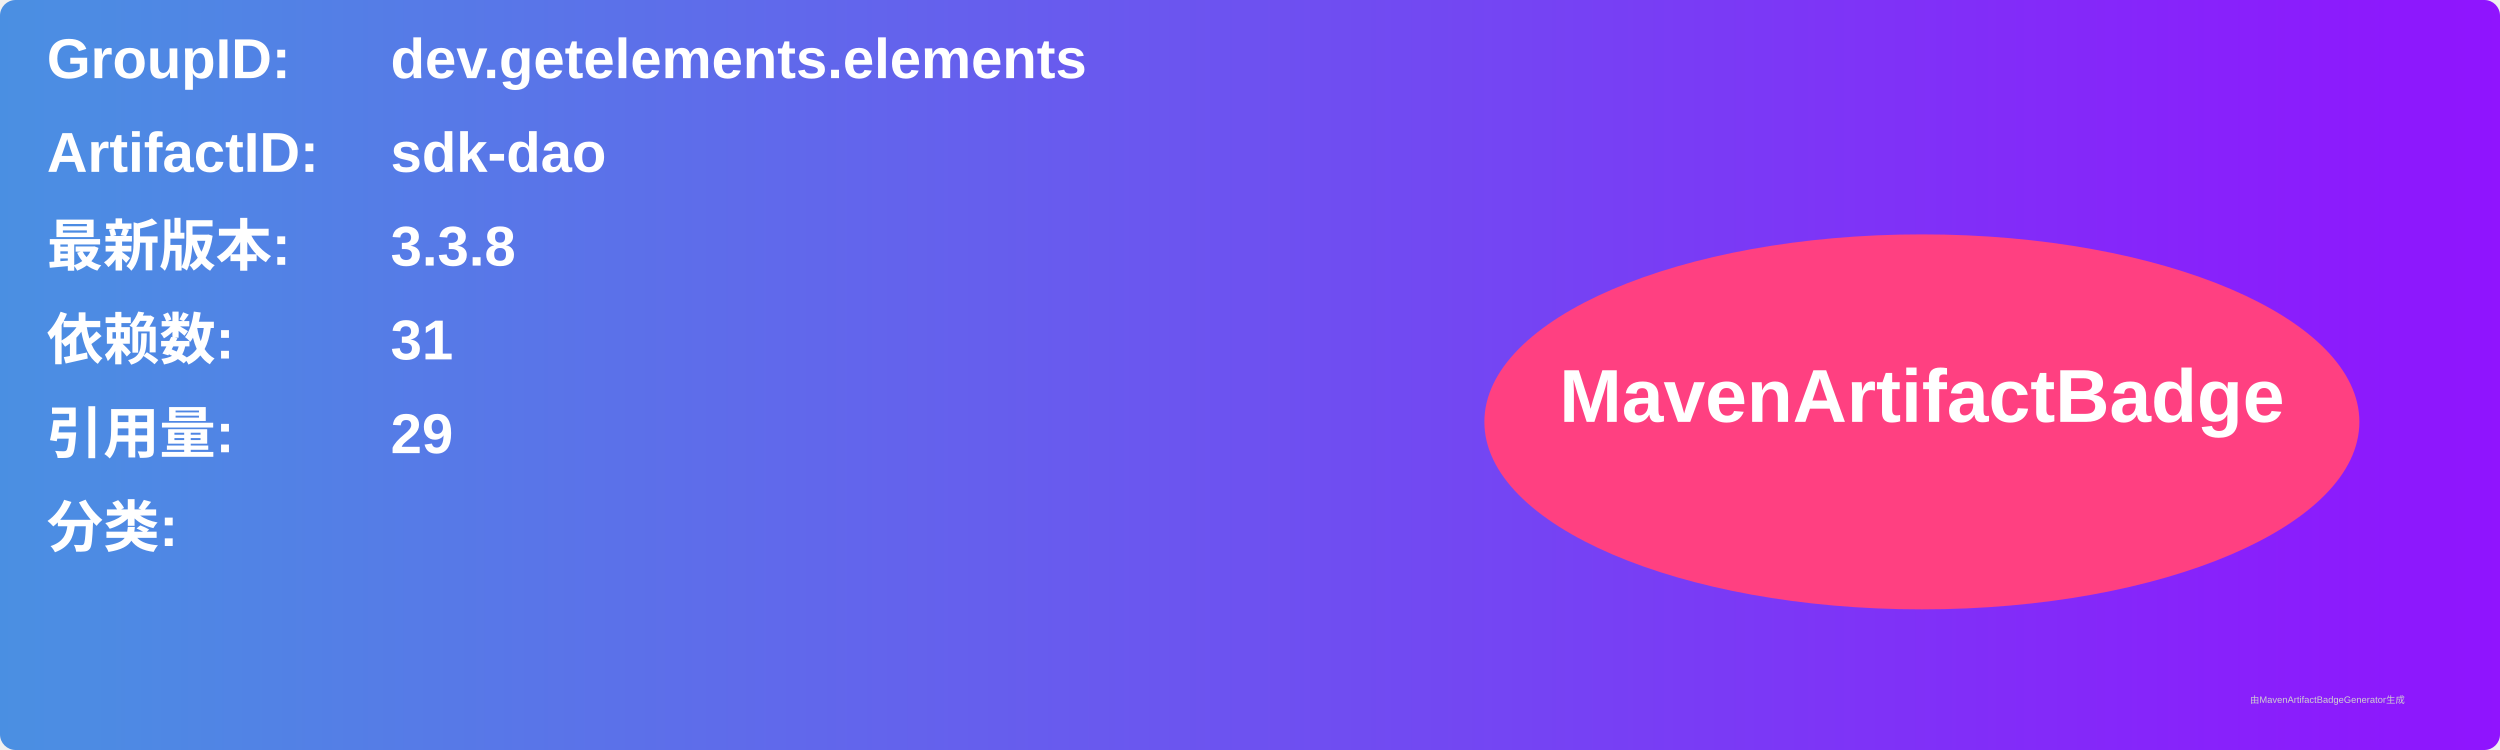
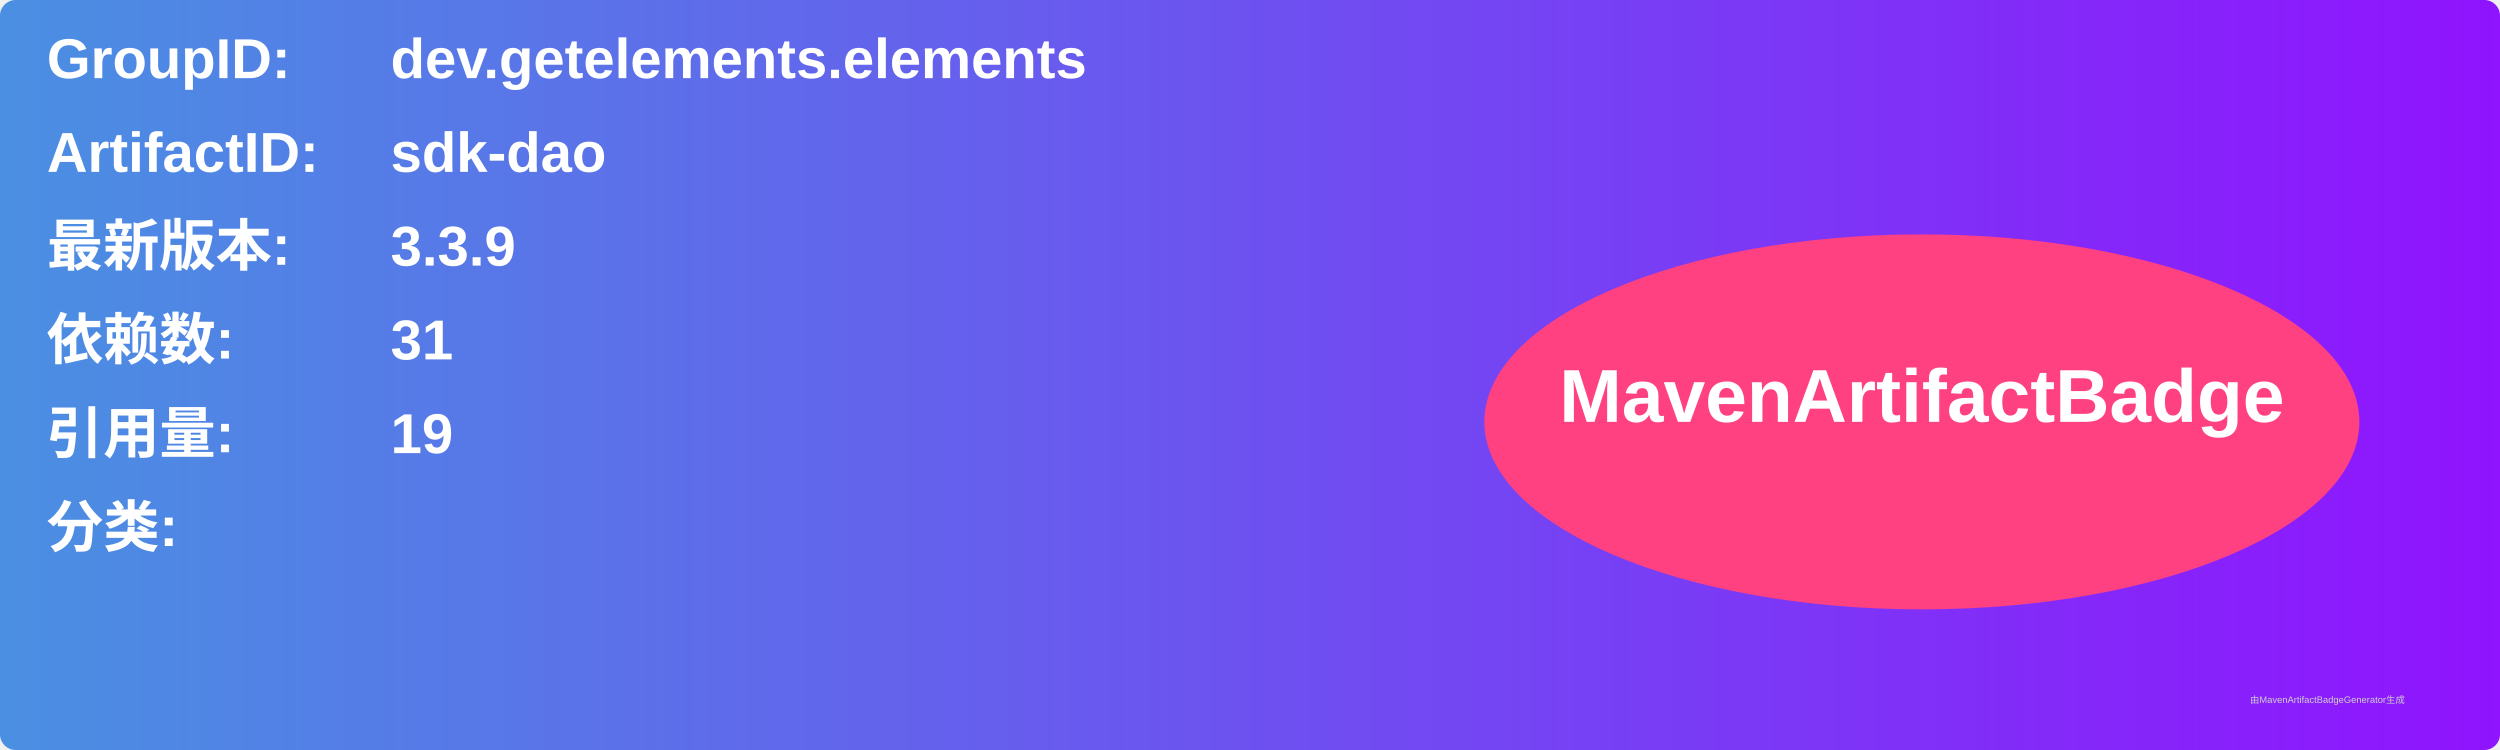
<svg xmlns="http://www.w3.org/2000/svg" width="800" height="240" viewBox="0 0 800 240">
  <linearGradient id="grad" x1="0%" y1="0%" x2="100%" y2="0%">
    <stop offset="0%" stop-color="#4a90e2" />
    <stop offset="100%" stop-color="#9013fe" />
  </linearGradient>
  <rect width="100%" height="100%" rx="5" ry="5" fill="url(#grad)" />
  <g transform="translate(15, 15)">
    <text x="0" y="10" font-family="Arial" font-size="18" fill="white" font-weight="bold" width="260">GroupID:</text>
    <text x="110" y="10" font-family="Arial" font-size="18" fill="white" font-weight="bold" width="460">dev.getelements.elements</text>
    <text x="0" y="40" font-family="Arial" font-size="18" fill="white" font-weight="bold" width="260">ArtifactID:</text>
    <text x="110" y="40" font-family="Arial" font-size="18" fill="white" font-weight="bold" width="460">sdk-dao</text>
    <text x="0" y="70" font-family="Arial" font-size="18" fill="white" font-weight="bold">最新版本:</text>
    <text x="110" y="70" font-family="Arial" font-size="18" fill="white" font-weight="bold">
-       <tspan font-weight="bold">3.3.8</tspan>
+       <tspan font-weight="bold">3.3.9</tspan>
    </text>
    <text x="0" y="100" font-family="Arial" font-size="18" fill="white" font-weight="bold">依赖数: </text>
    <text x="110" y="100" font-family="Arial" font-size="18" fill="white">
      <tspan font-weight="bold">31</tspan>
    </text>
    <text x="0" y="130" font-family="Arial" font-size="18" fill="white" font-weight="bold">引用量: </text>
    <text x="110" y="130" font-family="Arial" font-size="18" fill="white">
-       <tspan font-weight="bold">29</tspan>
+       <tspan font-weight="bold">19</tspan>
    </text>
    <text x="0" y="160" font-family="Arial" font-size="18" fill="white" font-weight="bold">分类:</text>
    <text x="10" y="190" font-family="Arial" font-size="10" fill="white">
      <tspan font-weight="bold" />
    </text>
    <ellipse cx="600" cy="120" rx="140" ry="60" fill="#ff4081" />
    <text x="600" y="120" text-anchor="middle" font-family="Arial" font-size="24" fill="white" font-weight="bold">MavenArtifactBadge</text>
  </g>
  <text x="720" y="225" font-family="Arial" font-size="3" fill="#d0d0d0">由MavenArtifactBadgeGenerator生成</text>
</svg>
